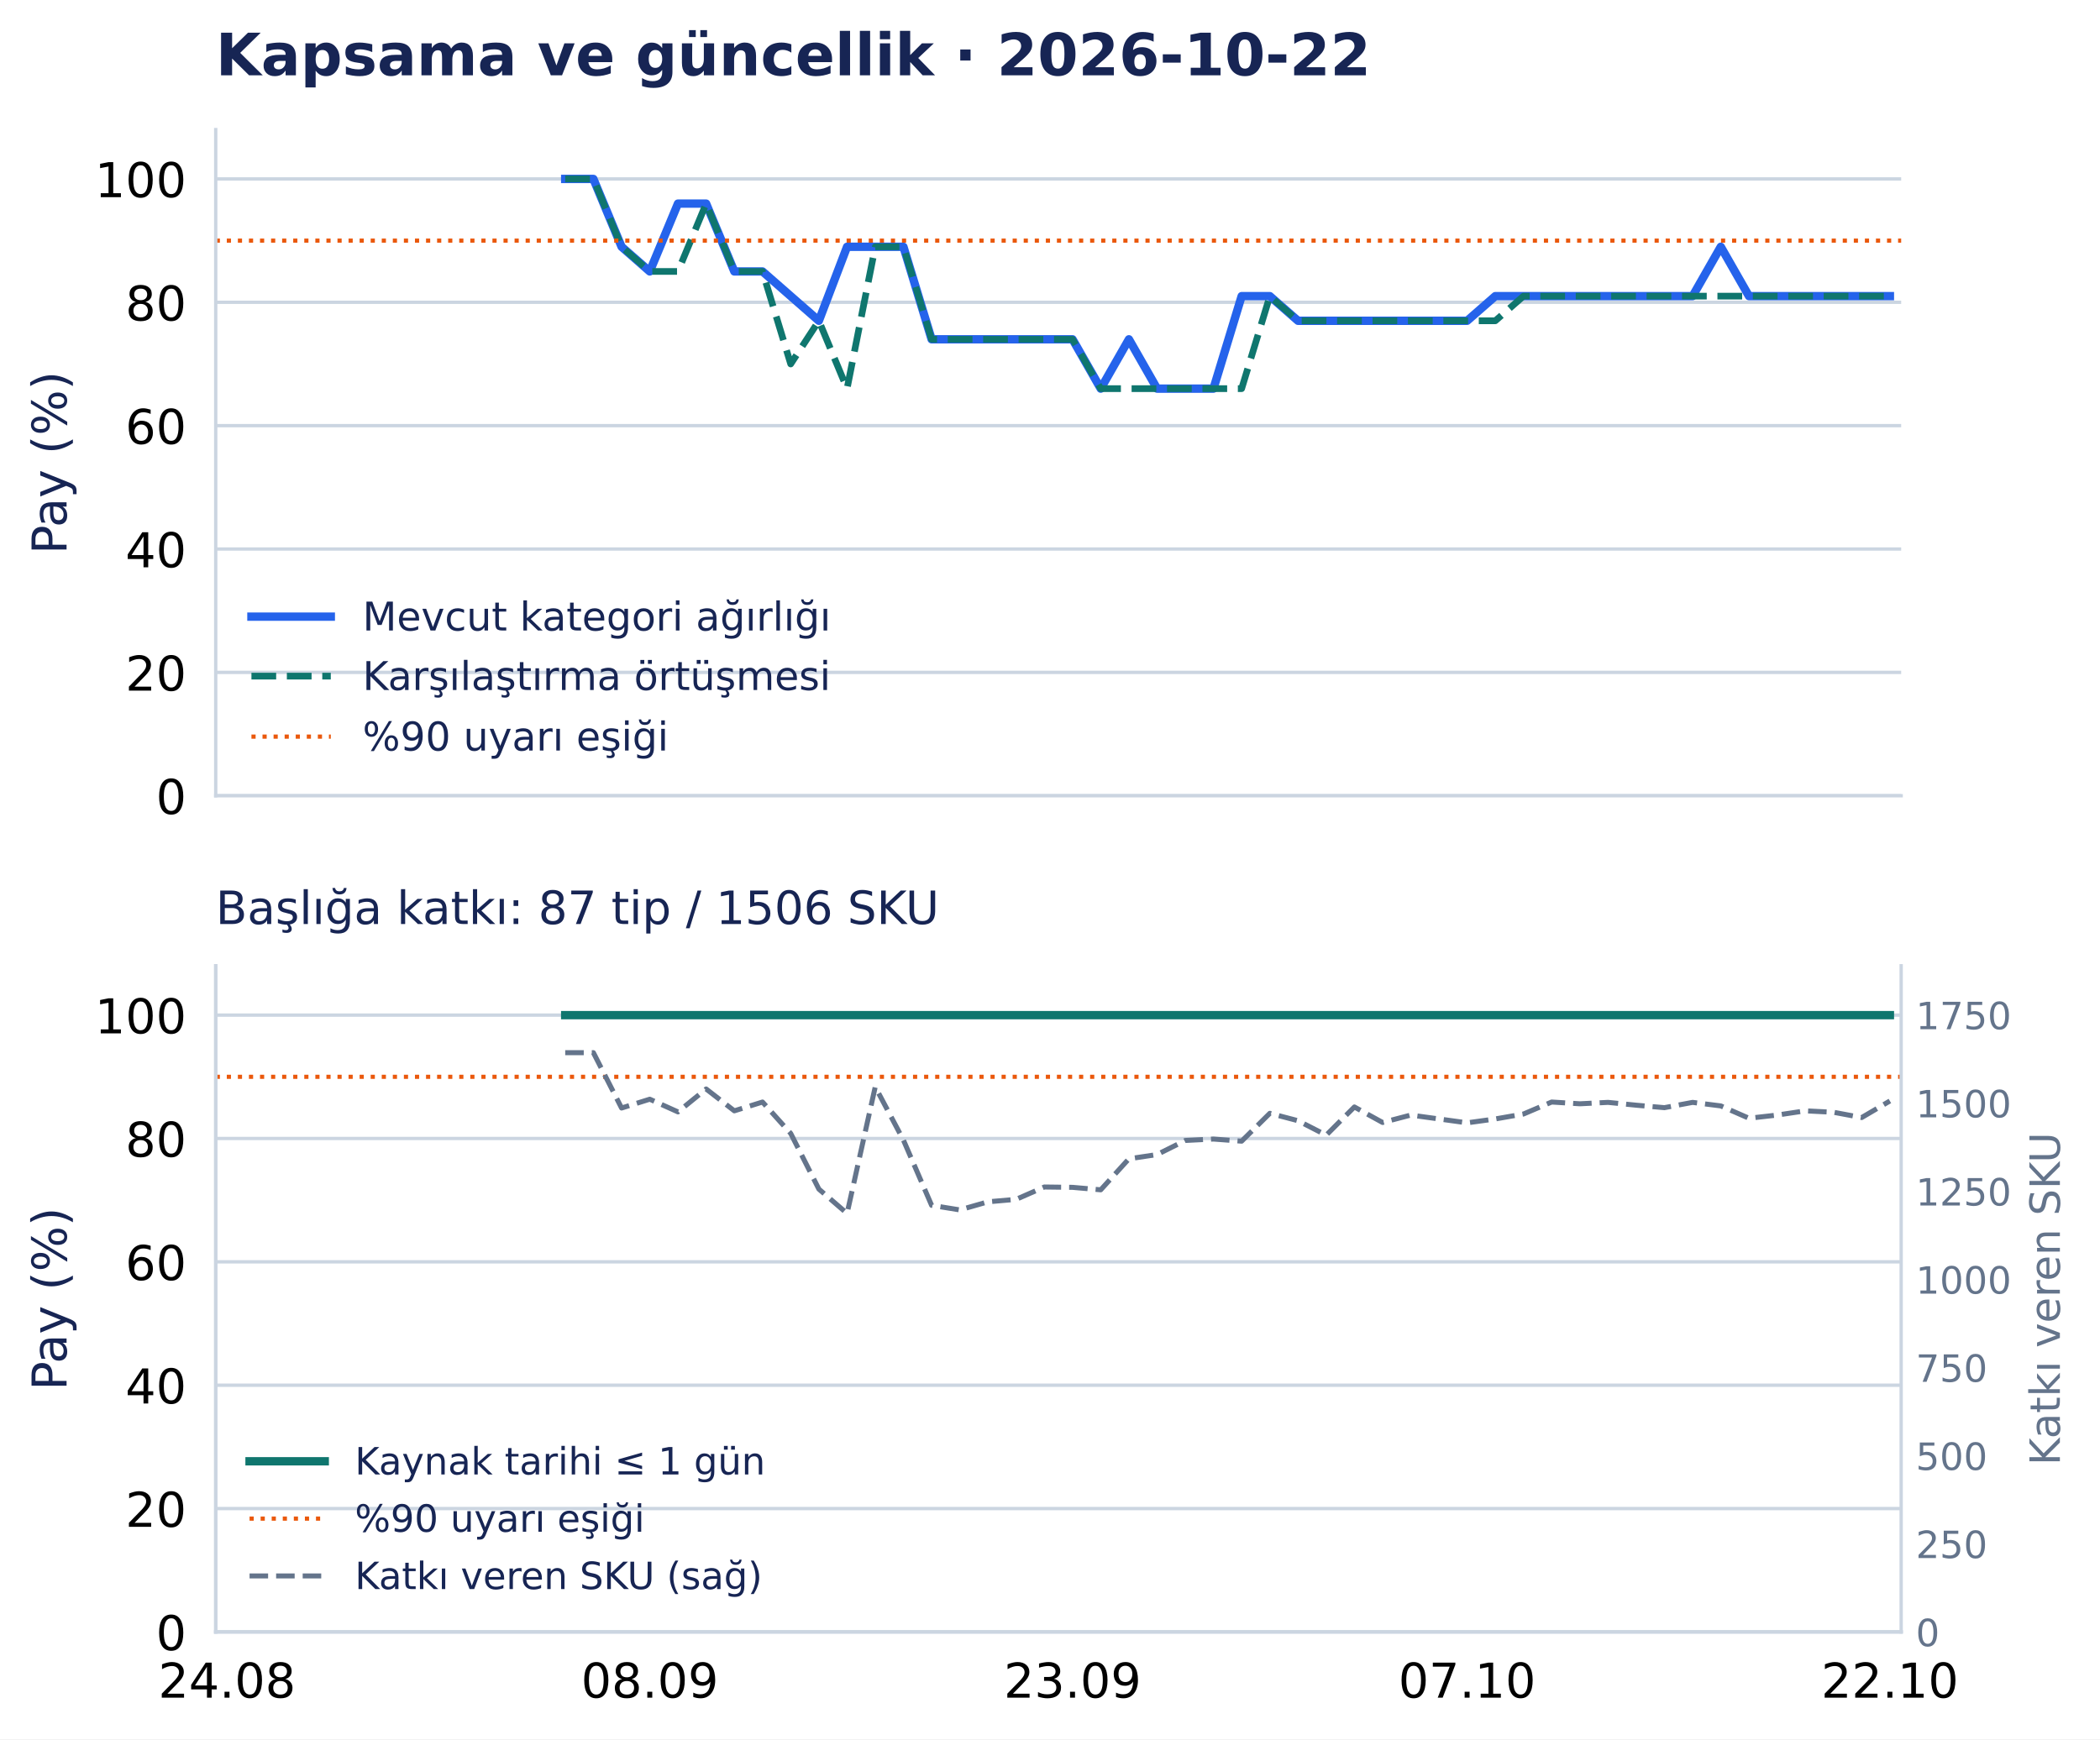
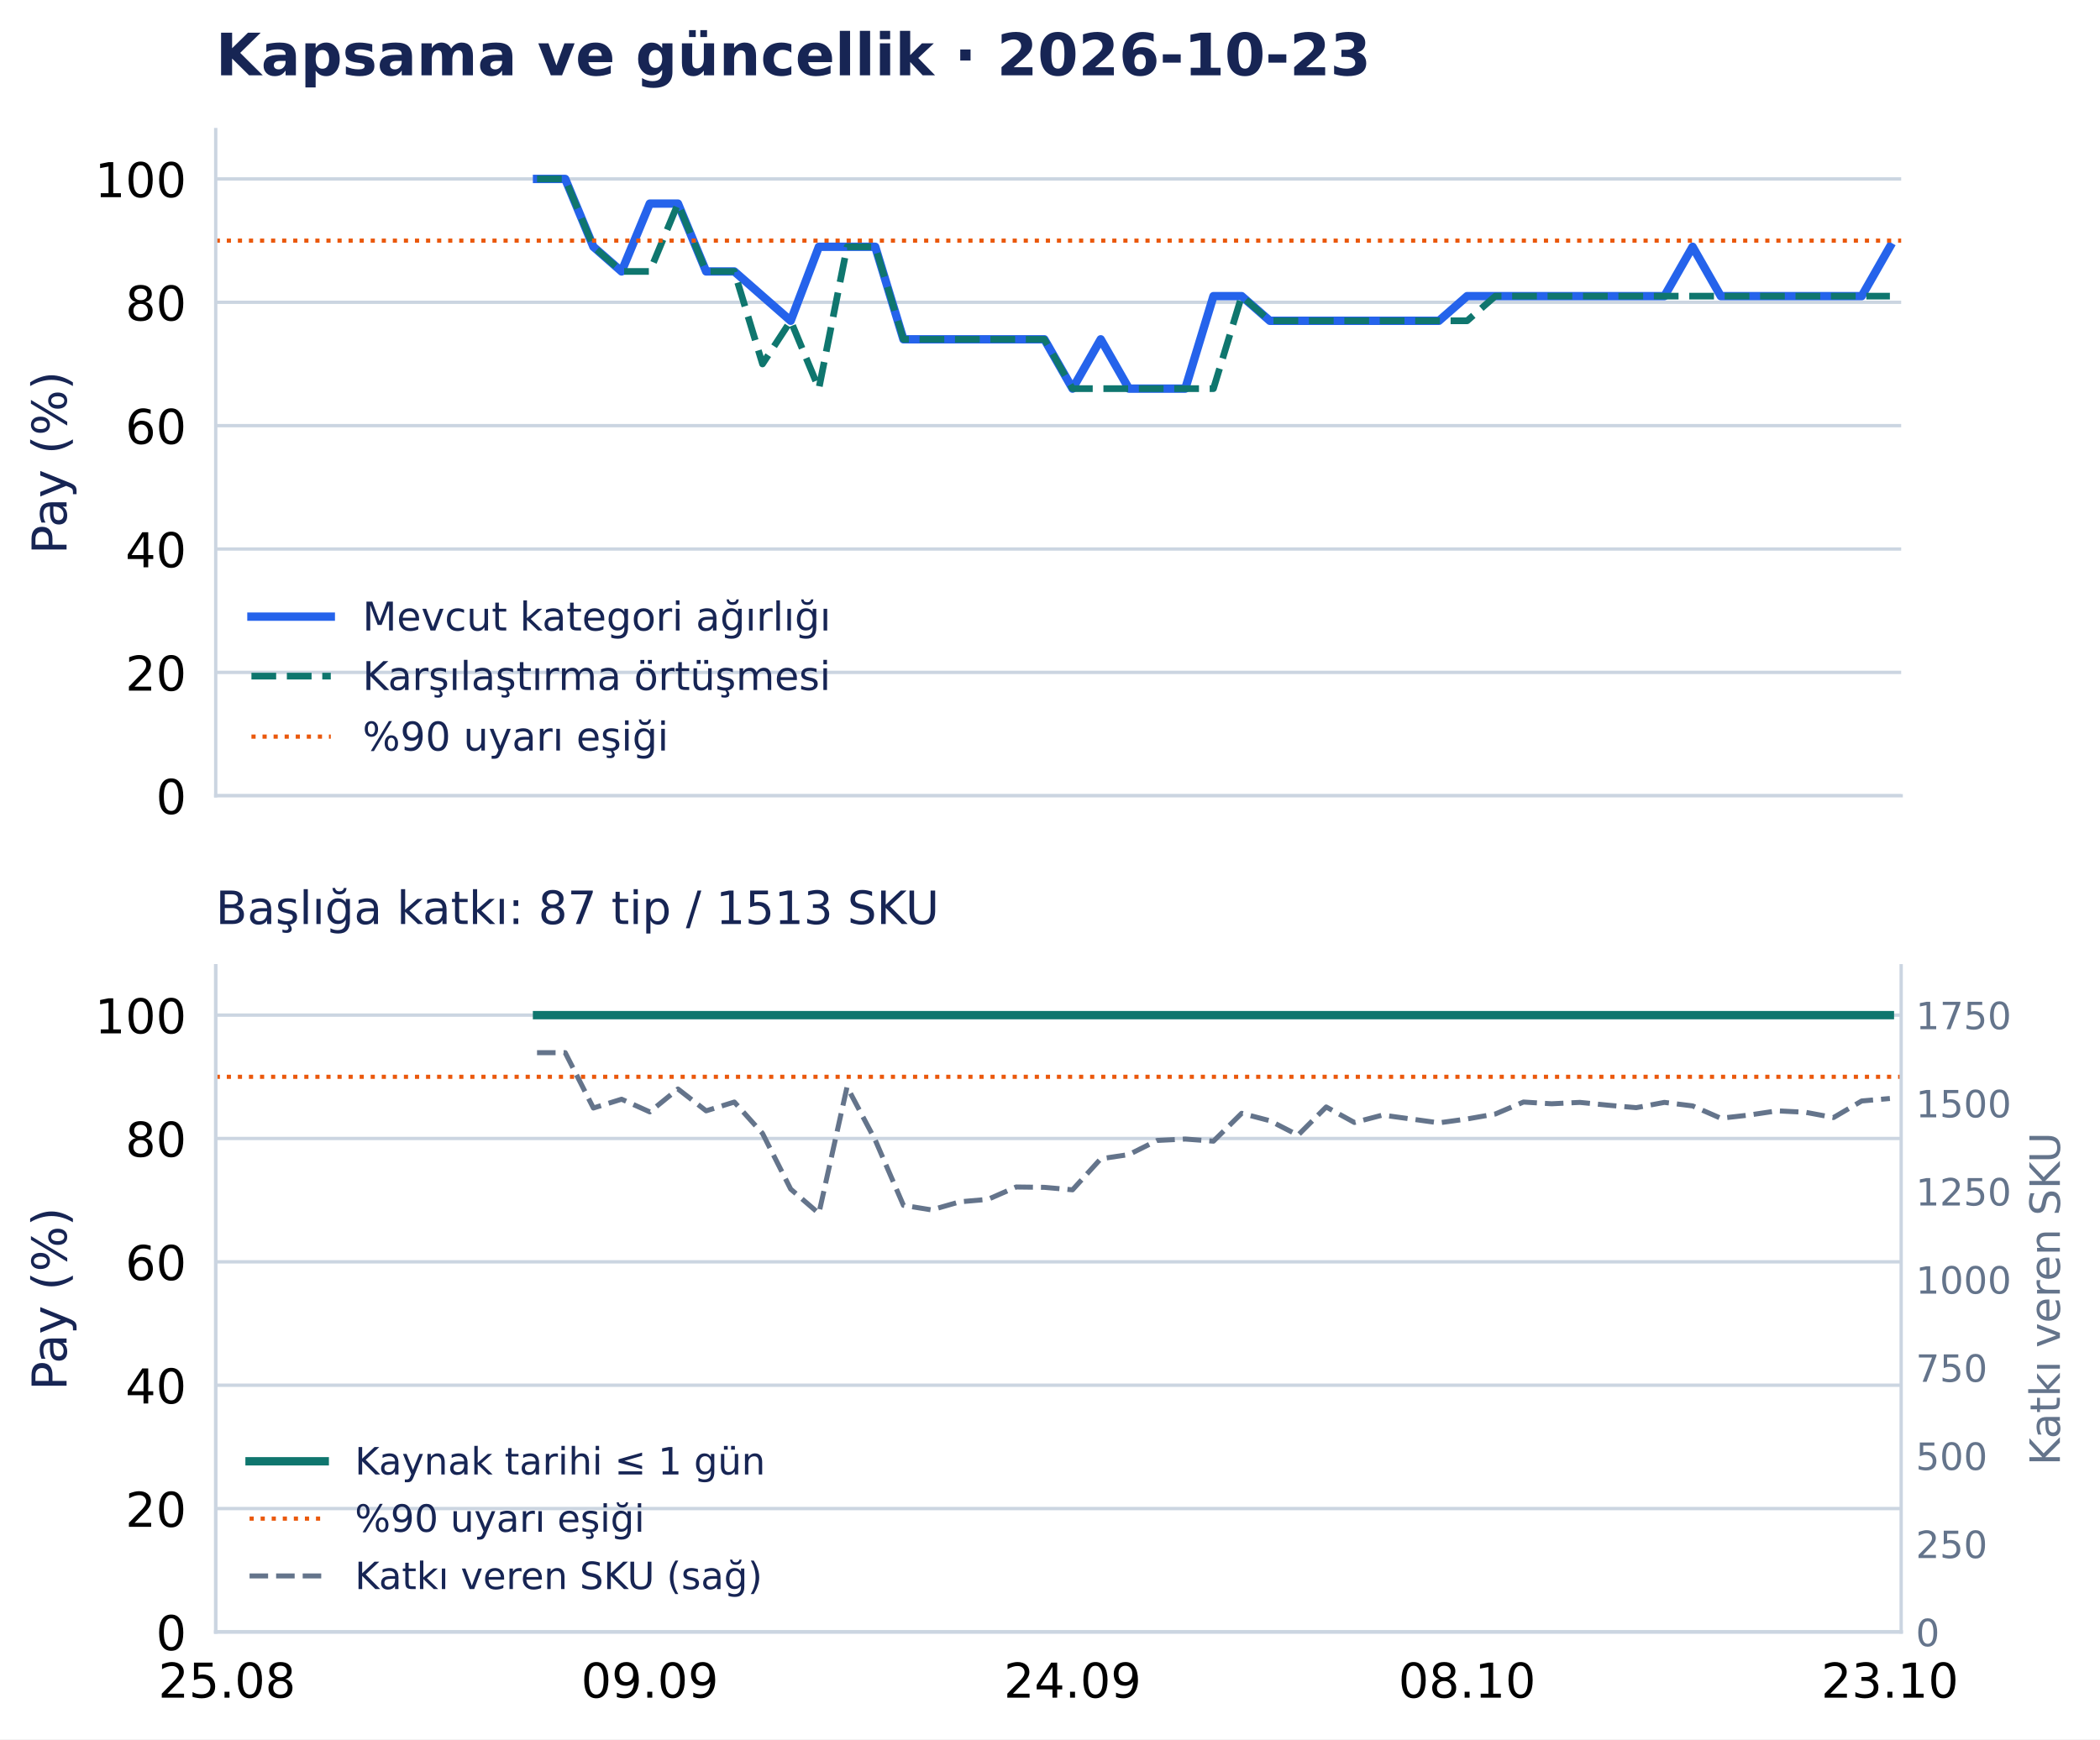
<svg xmlns="http://www.w3.org/2000/svg" width="502.794pt" height="416.535pt" viewBox="0 0 502.794 416.535" version="1.1">
  <defs>
    <style type="text/css">*{stroke-linejoin: round; stroke-linecap: butt}</style>
  </defs>
  <g id="figure_1">
    <g id="patch_1">
      <path d="M 0 416.535 L 502.794 416.535 L 502.794 0 L 0 0 z " style="fill: #ffffff" />
    </g>
    <g id="axes_1">
      <g id="patch_2">
        <path d="M 51.651 190.574 L 455.188 190.574 L 455.188 31.035 L 51.651 31.035 z " style="fill: #ffffff" />
      </g>
      <g id="matplotlib.axis_1">
        <g id="xtick_1">
          <g id="line2d_1" />
        </g>
        <g id="xtick_2">
          <g id="line2d_2" />
        </g>
        <g id="xtick_3">
          <g id="line2d_3" />
        </g>
        <g id="xtick_4">
          <g id="line2d_4" />
        </g>
        <g id="xtick_5">
          <g id="line2d_5" />
        </g>
      </g>
      <g id="matplotlib.axis_2">
        <g id="ytick_1">
          <g id="line2d_6">
            <path d="M 51.651 190.574 L 455.188 190.574 " clip-path="url(#p0e1365a26f)" style="fill: none; stroke: #cbd5e1; stroke-width: 0.8; stroke-linecap: square" />
          </g>
          <g id="line2d_7" />
          <g id="text_1">
            <text style="font-size: 11.5px; font-family: 'DejaVu Sans', 'Bitstream Vera Sans', 'Computer Modern Sans Serif', 'Lucida Grande', 'Verdana', 'Geneva', 'Lucid', 'Arial', 'Helvetica', 'Avant Garde', sans-serif; text-anchor: end" x="44.651" y="194.943" transform="rotate(-0 44.65062 194.9427)">0</text>
          </g>
        </g>
        <g id="ytick_2">
          <g id="line2d_8">
            <path d="M 51.651 161.03 L 455.188 161.03 " clip-path="url(#p0e1365a26f)" style="fill: none; stroke: #cbd5e1; stroke-width: 0.8; stroke-linecap: square" />
          </g>
          <g id="line2d_9" />
          <g id="text_2">
            <text style="font-size: 11.5px; font-family: 'DejaVu Sans', 'Bitstream Vera Sans', 'Computer Modern Sans Serif', 'Lucida Grande', 'Verdana', 'Geneva', 'Lucid', 'Arial', 'Helvetica', 'Avant Garde', sans-serif; text-anchor: end" x="44.651" y="165.398" transform="rotate(-0 44.65062 165.3983)">20</text>
          </g>
        </g>
        <g id="ytick_3">
          <g id="line2d_10">
            <path d="M 51.651 131.485 L 455.188 131.485 " clip-path="url(#p0e1365a26f)" style="fill: none; stroke: #cbd5e1; stroke-width: 0.8; stroke-linecap: square" />
          </g>
          <g id="line2d_11" />
          <g id="text_3">
            <text style="font-size: 11.5px; font-family: 'DejaVu Sans', 'Bitstream Vera Sans', 'Computer Modern Sans Serif', 'Lucida Grande', 'Verdana', 'Geneva', 'Lucid', 'Arial', 'Helvetica', 'Avant Garde', sans-serif; text-anchor: end" x="44.651" y="135.854" transform="rotate(-0 44.65062 135.854)">40</text>
          </g>
        </g>
        <g id="ytick_4">
          <g id="line2d_12">
            <path d="M 51.651 101.941 L 455.188 101.941 " clip-path="url(#p0e1365a26f)" style="fill: none; stroke: #cbd5e1; stroke-width: 0.8; stroke-linecap: square" />
          </g>
          <g id="line2d_13" />
          <g id="text_4">
            <text style="font-size: 11.5px; font-family: 'DejaVu Sans', 'Bitstream Vera Sans', 'Computer Modern Sans Serif', 'Lucida Grande', 'Verdana', 'Geneva', 'Lucid', 'Arial', 'Helvetica', 'Avant Garde', sans-serif; text-anchor: end" x="44.651" y="106.31" transform="rotate(-0 44.65062 106.3097)">60</text>
          </g>
        </g>
        <g id="ytick_5">
          <g id="line2d_14">
            <path d="M 51.651 72.397 L 455.188 72.397 " clip-path="url(#p0e1365a26f)" style="fill: none; stroke: #cbd5e1; stroke-width: 0.8; stroke-linecap: square" />
          </g>
          <g id="line2d_15" />
          <g id="text_5">
            <text style="font-size: 11.5px; font-family: 'DejaVu Sans', 'Bitstream Vera Sans', 'Computer Modern Sans Serif', 'Lucida Grande', 'Verdana', 'Geneva', 'Lucid', 'Arial', 'Helvetica', 'Avant Garde', sans-serif; text-anchor: end" x="44.651" y="76.765" transform="rotate(-0 44.65062 76.76539)">80</text>
          </g>
        </g>
        <g id="ytick_6">
          <g id="line2d_16">
            <path d="M 51.651 42.852 L 455.188 42.852 " clip-path="url(#p0e1365a26f)" style="fill: none; stroke: #cbd5e1; stroke-width: 0.8; stroke-linecap: square" />
          </g>
          <g id="line2d_17" />
          <g id="text_6">
            <text style="font-size: 11.5px; font-family: 'DejaVu Sans', 'Bitstream Vera Sans', 'Computer Modern Sans Serif', 'Lucida Grande', 'Verdana', 'Geneva', 'Lucid', 'Arial', 'Helvetica', 'Avant Garde', sans-serif; text-anchor: end" x="44.651" y="47.221" transform="rotate(-0 44.65062 47.22107)">100</text>
          </g>
        </g>
        <g id="text_7">
          <text style="font-size: 11.5px; font-family: 'DejaVu Sans', 'Bitstream Vera Sans', 'Computer Modern Sans Serif', 'Lucida Grande', 'Verdana', 'Geneva', 'Lucid', 'Arial', 'Helvetica', 'Avant Garde', sans-serif; text-anchor: middle; fill: #172554" x="15.937" y="110.804" transform="rotate(-90 15.93731 110.8044)">Pay (%)</text>
        </g>
      </g>
      <g id="line2d_18">
-         <path d="M 135.327 42.852 L 142.075 42.852 L 148.824 59.102 L 155.572 65.011 L 162.32 48.761 L 169.068 48.761 L 175.816 65.011 L 182.564 65.011 L 189.312 70.92 L 196.06 76.828 L 202.809 59.102 L 209.557 59.102 L 216.305 59.102 L 223.053 81.26 L 229.801 81.26 L 236.549 81.26 L 243.297 81.26 L 250.045 81.26 L 256.794 81.26 L 263.542 93.078 L 270.29 81.26 L 277.038 93.078 L 283.786 93.078 L 290.534 93.078 L 297.282 70.92 L 304.03 70.92 L 310.778 76.828 L 317.527 76.828 L 324.275 76.828 L 331.023 76.828 L 337.771 76.828 L 344.519 76.828 L 351.267 76.828 L 358.015 70.92 L 364.763 70.92 L 371.512 70.92 L 378.26 70.92 L 385.008 70.92 L 391.756 70.92 L 398.504 70.92 L 405.252 70.92 L 412 59.102 L 418.748 70.92 L 425.497 70.92 L 432.245 70.92 L 438.993 70.92 L 445.741 70.92 L 452.489 70.92 " clip-path="url(#p0e1365a26f)" style="fill: none; stroke: #2563eb; stroke-width: 2; stroke-linecap: square" />
+         <path d="M 128.579 42.852 L 135.327 42.852 L 142.075 59.102 L 148.824 65.011 L 155.572 48.761 L 162.32 48.761 L 169.068 65.011 L 175.816 65.011 L 182.564 70.92 L 189.312 76.828 L 196.06 59.102 L 202.809 59.102 L 209.557 59.102 L 216.305 81.26 L 223.053 81.26 L 229.801 81.26 L 236.549 81.26 L 243.297 81.26 L 250.045 81.26 L 256.794 93.078 L 263.542 81.26 L 270.29 93.078 L 277.038 93.078 L 283.786 93.078 L 290.534 70.92 L 297.282 70.92 L 304.03 76.828 L 310.778 76.828 L 317.527 76.828 L 324.275 76.828 L 331.023 76.828 L 337.771 76.828 L 344.519 76.828 L 351.267 70.92 L 358.015 70.92 L 364.763 70.92 L 371.512 70.92 L 378.26 70.92 L 385.008 70.92 L 391.756 70.92 L 398.504 70.92 L 405.252 59.102 L 412 70.92 L 418.748 70.92 L 425.497 70.92 L 432.245 70.92 L 438.993 70.92 L 445.741 70.92 L 452.489 59.102 " clip-path="url(#p0e1365a26f)" style="fill: none; stroke: #2563eb; stroke-width: 2; stroke-linecap: square" />
      </g>
      <g id="line2d_19">
-         <path d="M 135.327 42.852 L 142.075 42.852 L 148.824 59.102 L 155.572 65.011 L 162.32 65.011 L 169.068 48.761 L 175.816 65.011 L 182.564 65.011 L 189.312 87.169 L 196.06 76.828 L 202.809 93.078 L 209.557 59.102 L 216.305 59.102 L 223.053 81.26 L 229.801 81.26 L 236.549 81.26 L 243.297 81.26 L 250.045 81.26 L 256.794 81.26 L 263.542 93.078 L 270.29 93.078 L 277.038 93.078 L 283.786 93.078 L 290.534 93.078 L 297.282 93.078 L 304.03 70.92 L 310.778 76.828 L 317.527 76.828 L 324.275 76.828 L 331.023 76.828 L 337.771 76.828 L 344.519 76.828 L 351.267 76.828 L 358.015 76.828 L 364.763 70.92 L 371.512 70.92 L 378.26 70.92 L 385.008 70.92 L 391.756 70.92 L 398.504 70.92 L 405.252 70.92 L 412 70.92 L 418.748 70.92 L 425.497 70.92 L 432.245 70.92 L 438.993 70.92 L 445.741 70.92 L 452.489 70.92 " clip-path="url(#p0e1365a26f)" style="fill: none; stroke-dasharray: 5.92,2.56; stroke-dashoffset: 0; stroke: #0f766e; stroke-width: 1.6" />
+         <path d="M 128.579 42.852 L 135.327 42.852 L 142.075 59.102 L 148.824 65.011 L 155.572 65.011 L 162.32 48.761 L 169.068 65.011 L 175.816 65.011 L 182.564 87.169 L 189.312 76.828 L 196.06 93.078 L 202.809 59.102 L 209.557 59.102 L 216.305 81.26 L 223.053 81.26 L 229.801 81.26 L 236.549 81.26 L 243.297 81.26 L 250.045 81.26 L 256.794 93.078 L 263.542 93.078 L 270.29 93.078 L 277.038 93.078 L 283.786 93.078 L 290.534 93.078 L 297.282 70.92 L 304.03 76.828 L 310.778 76.828 L 317.527 76.828 L 324.275 76.828 L 331.023 76.828 L 337.771 76.828 L 344.519 76.828 L 351.267 76.828 L 358.015 70.92 L 364.763 70.92 L 371.512 70.92 L 378.26 70.92 L 385.008 70.92 L 391.756 70.92 L 398.504 70.92 L 405.252 70.92 L 412 70.92 L 418.748 70.92 L 425.497 70.92 L 432.245 70.92 L 438.993 70.92 L 445.741 70.92 L 452.489 70.92 " clip-path="url(#p0e1365a26f)" style="fill: none; stroke-dasharray: 5.92,2.56; stroke-dashoffset: 0; stroke: #0f766e; stroke-width: 1.6" />
      </g>
      <g id="line2d_20">
        <path d="M 51.651 57.625 L 455.188 57.625 " clip-path="url(#p0e1365a26f)" style="fill: none; stroke-dasharray: 1,1.65; stroke-dashoffset: 0; stroke: #ea580c" />
      </g>
      <g id="patch_3">
        <path d="M 51.651 190.574 L 51.651 31.035 " style="fill: none; stroke: #cbd5e1; stroke-width: 0.8; stroke-linejoin: miter; stroke-linecap: square" />
      </g>
      <g id="patch_4">
        <path d="M 51.651 190.574 L 455.188 190.574 " style="fill: none; stroke: #cbd5e1; stroke-width: 0.8; stroke-linejoin: miter; stroke-linecap: square" />
      </g>
      <g id="text_8">
-         <text style="font-weight: 700; font-size: 14px; font-family: 'DejaVu Sans', 'Bitstream Vera Sans', 'Computer Modern Sans Serif', 'Lucida Grande', 'Verdana', 'Geneva', 'Lucid', 'Arial', 'Helvetica', 'Avant Garde', sans-serif; text-anchor: start; fill: #172554" x="51.651" y="18.035" transform="rotate(-0 51.65062 18.03469)">Kapsama ve güncellik · 2026-10-22</text>
+         <text style="font-weight: 700; font-size: 14px; font-family: 'DejaVu Sans', 'Bitstream Vera Sans', 'Computer Modern Sans Serif', 'Lucida Grande', 'Verdana', 'Geneva', 'Lucid', 'Arial', 'Helvetica', 'Avant Garde', sans-serif; text-anchor: start; fill: #172554" x="51.651" y="18.035" transform="rotate(-0 51.65062 18.03469)">Kapsama ve güncellik · 2026-10-23</text>
      </g>
      <g id="legend_1">
        <g id="line2d_21">
          <path d="M 60.201 147.675 L 69.701 147.675 L 79.201 147.675 " style="fill: none; stroke: #2563eb; stroke-width: 2; stroke-linecap: square" />
        </g>
        <g id="text_9">
          <text style="font-size: 9.5px; font-family: 'DejaVu Sans', 'Bitstream Vera Sans', 'Computer Modern Sans Serif', 'Lucida Grande', 'Verdana', 'Geneva', 'Lucid', 'Arial', 'Helvetica', 'Avant Garde', sans-serif; text-anchor: start; fill: #172554" x="86.801" y="151" transform="rotate(-0 86.80062 150.9998)">Mevcut kategori ağırlığı</text>
        </g>
        <g id="line2d_22">
          <path d="M 60.201 161.926 L 69.701 161.926 L 79.201 161.926 " style="fill: none; stroke-dasharray: 5.92,2.56; stroke-dashoffset: 0; stroke: #0f766e; stroke-width: 1.6" />
        </g>
        <g id="text_10">
          <text style="font-size: 9.5px; font-family: 'DejaVu Sans', 'Bitstream Vera Sans', 'Computer Modern Sans Serif', 'Lucida Grande', 'Verdana', 'Geneva', 'Lucid', 'Arial', 'Helvetica', 'Avant Garde', sans-serif; text-anchor: start; fill: #172554" x="86.801" y="165.251" transform="rotate(-0 86.80062 165.2506)">Karşılaştırma örtüşmesi</text>
        </g>
        <g id="line2d_23">
          <path d="M 60.201 176.417 L 69.701 176.417 L 79.201 176.417 " style="fill: none; stroke-dasharray: 1,1.65; stroke-dashoffset: 0; stroke: #ea580c" />
        </g>
        <g id="text_11">
          <text style="font-size: 9.5px; font-family: 'DejaVu Sans', 'Bitstream Vera Sans', 'Computer Modern Sans Serif', 'Lucida Grande', 'Verdana', 'Geneva', 'Lucid', 'Arial', 'Helvetica', 'Avant Garde', sans-serif; text-anchor: start; fill: #172554" x="86.801" y="179.742" transform="rotate(-0 86.80062 179.7418)">%90 uyarı eşiği</text>
        </g>
      </g>
    </g>
    <g id="axes_2">
      <g id="patch_5">
        <path d="M 51.651 390.835 L 455.188 390.835 L 455.188 231.295 L 51.651 231.295 z " style="fill: #ffffff" />
      </g>
      <g id="matplotlib.axis_3">
        <g id="xtick_6">
          <g id="line2d_24" />
          <g id="text_12">
-             <text style="font-size: 11.5px; font-family: 'DejaVu Sans', 'Bitstream Vera Sans', 'Computer Modern Sans Serif', 'Lucida Grande', 'Verdana', 'Geneva', 'Lucid', 'Arial', 'Helvetica', 'Avant Garde', sans-serif; text-anchor: middle" x="54.35" y="406.572" transform="rotate(-0 54.34987 406.572)">24.08</text>
+             <text style="font-size: 11.5px; font-family: 'DejaVu Sans', 'Bitstream Vera Sans', 'Computer Modern Sans Serif', 'Lucida Grande', 'Verdana', 'Geneva', 'Lucid', 'Arial', 'Helvetica', 'Avant Garde', sans-serif; text-anchor: middle" x="54.35" y="406.572" transform="rotate(-0 54.34987 406.572)">25.08</text>
          </g>
        </g>
        <g id="xtick_7">
          <g id="line2d_25" />
          <g id="text_13">
-             <text style="font-size: 11.5px; font-family: 'DejaVu Sans', 'Bitstream Vera Sans', 'Computer Modern Sans Serif', 'Lucida Grande', 'Verdana', 'Geneva', 'Lucid', 'Arial', 'Helvetica', 'Avant Garde', sans-serif; text-anchor: middle" x="155.572" y="406.572" transform="rotate(-0 155.5717 406.572)">08.09</text>
+             <text style="font-size: 11.5px; font-family: 'DejaVu Sans', 'Bitstream Vera Sans', 'Computer Modern Sans Serif', 'Lucida Grande', 'Verdana', 'Geneva', 'Lucid', 'Arial', 'Helvetica', 'Avant Garde', sans-serif; text-anchor: middle" x="155.572" y="406.572" transform="rotate(-0 155.5717 406.572)">09.09</text>
          </g>
        </g>
        <g id="xtick_8">
          <g id="line2d_26" />
          <g id="text_14">
-             <text style="font-size: 11.5px; font-family: 'DejaVu Sans', 'Bitstream Vera Sans', 'Computer Modern Sans Serif', 'Lucida Grande', 'Verdana', 'Geneva', 'Lucid', 'Arial', 'Helvetica', 'Avant Garde', sans-serif; text-anchor: middle" x="256.794" y="406.572" transform="rotate(-0 256.7935 406.572)">23.09</text>
+             <text style="font-size: 11.5px; font-family: 'DejaVu Sans', 'Bitstream Vera Sans', 'Computer Modern Sans Serif', 'Lucida Grande', 'Verdana', 'Geneva', 'Lucid', 'Arial', 'Helvetica', 'Avant Garde', sans-serif; text-anchor: middle" x="256.794" y="406.572" transform="rotate(-0 256.7935 406.572)">24.09</text>
          </g>
        </g>
        <g id="xtick_9">
          <g id="line2d_27" />
          <g id="text_15">
-             <text style="font-size: 11.5px; font-family: 'DejaVu Sans', 'Bitstream Vera Sans', 'Computer Modern Sans Serif', 'Lucida Grande', 'Verdana', 'Geneva', 'Lucid', 'Arial', 'Helvetica', 'Avant Garde', sans-serif; text-anchor: middle" x="351.267" y="406.572" transform="rotate(-0 351.2672 406.572)">07.10</text>
+             <text style="font-size: 11.5px; font-family: 'DejaVu Sans', 'Bitstream Vera Sans', 'Computer Modern Sans Serif', 'Lucida Grande', 'Verdana', 'Geneva', 'Lucid', 'Arial', 'Helvetica', 'Avant Garde', sans-serif; text-anchor: middle" x="351.267" y="406.572" transform="rotate(-0 351.2672 406.572)">08.10</text>
          </g>
        </g>
        <g id="xtick_10">
          <g id="line2d_28" />
          <g id="text_16">
-             <text style="font-size: 11.5px; font-family: 'DejaVu Sans', 'Bitstream Vera Sans', 'Computer Modern Sans Serif', 'Lucida Grande', 'Verdana', 'Geneva', 'Lucid', 'Arial', 'Helvetica', 'Avant Garde', sans-serif; text-anchor: middle" x="452.489" y="406.572" transform="rotate(-0 452.489 406.572)">22.10</text>
+             <text style="font-size: 11.5px; font-family: 'DejaVu Sans', 'Bitstream Vera Sans', 'Computer Modern Sans Serif', 'Lucida Grande', 'Verdana', 'Geneva', 'Lucid', 'Arial', 'Helvetica', 'Avant Garde', sans-serif; text-anchor: middle" x="452.489" y="406.572" transform="rotate(-0 452.489 406.572)">23.10</text>
          </g>
        </g>
      </g>
      <g id="matplotlib.axis_4">
        <g id="ytick_7">
          <g id="line2d_29">
            <path d="M 51.651 390.835 L 455.188 390.835 " clip-path="url(#pd502d77126)" style="fill: none; stroke: #cbd5e1; stroke-width: 0.8; stroke-linecap: square" />
          </g>
          <g id="line2d_30" />
          <g id="text_17">
            <text style="font-size: 11.5px; font-family: 'DejaVu Sans', 'Bitstream Vera Sans', 'Computer Modern Sans Serif', 'Lucida Grande', 'Verdana', 'Geneva', 'Lucid', 'Arial', 'Helvetica', 'Avant Garde', sans-serif; text-anchor: end" x="44.651" y="395.203" transform="rotate(-0 44.65062 395.2033)">0</text>
          </g>
        </g>
        <g id="ytick_8">
          <g id="line2d_31">
            <path d="M 51.651 361.29 L 455.188 361.29 " clip-path="url(#pd502d77126)" style="fill: none; stroke: #cbd5e1; stroke-width: 0.8; stroke-linecap: square" />
          </g>
          <g id="line2d_32" />
          <g id="text_18">
            <text style="font-size: 11.5px; font-family: 'DejaVu Sans', 'Bitstream Vera Sans', 'Computer Modern Sans Serif', 'Lucida Grande', 'Verdana', 'Geneva', 'Lucid', 'Arial', 'Helvetica', 'Avant Garde', sans-serif; text-anchor: end" x="44.651" y="365.659" transform="rotate(-0 44.65062 365.659)">20</text>
          </g>
        </g>
        <g id="ytick_9">
          <g id="line2d_33">
            <path d="M 51.651 331.746 L 455.188 331.746 " clip-path="url(#pd502d77126)" style="fill: none; stroke: #cbd5e1; stroke-width: 0.8; stroke-linecap: square" />
          </g>
          <g id="line2d_34" />
          <g id="text_19">
            <text style="font-size: 11.5px; font-family: 'DejaVu Sans', 'Bitstream Vera Sans', 'Computer Modern Sans Serif', 'Lucida Grande', 'Verdana', 'Geneva', 'Lucid', 'Arial', 'Helvetica', 'Avant Garde', sans-serif; text-anchor: end" x="44.651" y="336.115" transform="rotate(-0 44.65062 336.1147)">40</text>
          </g>
        </g>
        <g id="ytick_10">
          <g id="line2d_35">
            <path d="M 51.651 302.202 L 455.188 302.202 " clip-path="url(#pd502d77126)" style="fill: none; stroke: #cbd5e1; stroke-width: 0.8; stroke-linecap: square" />
          </g>
          <g id="line2d_36" />
          <g id="text_20">
            <text style="font-size: 11.5px; font-family: 'DejaVu Sans', 'Bitstream Vera Sans', 'Computer Modern Sans Serif', 'Lucida Grande', 'Verdana', 'Geneva', 'Lucid', 'Arial', 'Helvetica', 'Avant Garde', sans-serif; text-anchor: end" x="44.651" y="306.57" transform="rotate(-0 44.65062 306.5704)">60</text>
          </g>
        </g>
        <g id="ytick_11">
          <g id="line2d_37">
            <path d="M 51.651 272.657 L 455.188 272.657 " clip-path="url(#pd502d77126)" style="fill: none; stroke: #cbd5e1; stroke-width: 0.8; stroke-linecap: square" />
          </g>
          <g id="line2d_38" />
          <g id="text_21">
            <text style="font-size: 11.5px; font-family: 'DejaVu Sans', 'Bitstream Vera Sans', 'Computer Modern Sans Serif', 'Lucida Grande', 'Verdana', 'Geneva', 'Lucid', 'Arial', 'Helvetica', 'Avant Garde', sans-serif; text-anchor: end" x="44.651" y="277.026" transform="rotate(-0 44.65062 277.0261)">80</text>
          </g>
        </g>
        <g id="ytick_12">
          <g id="line2d_39">
            <path d="M 51.651 243.113 L 455.188 243.113 " clip-path="url(#pd502d77126)" style="fill: none; stroke: #cbd5e1; stroke-width: 0.8; stroke-linecap: square" />
          </g>
          <g id="line2d_40" />
          <g id="text_22">
            <text style="font-size: 11.5px; font-family: 'DejaVu Sans', 'Bitstream Vera Sans', 'Computer Modern Sans Serif', 'Lucida Grande', 'Verdana', 'Geneva', 'Lucid', 'Arial', 'Helvetica', 'Avant Garde', sans-serif; text-anchor: end" x="44.651" y="247.482" transform="rotate(-0 44.65062 247.4817)">100</text>
          </g>
        </g>
        <g id="text_23">
          <text style="font-size: 11.5px; font-family: 'DejaVu Sans', 'Bitstream Vera Sans', 'Computer Modern Sans Serif', 'Lucida Grande', 'Verdana', 'Geneva', 'Lucid', 'Arial', 'Helvetica', 'Avant Garde', sans-serif; text-anchor: middle; fill: #172554" x="15.937" y="311.065" transform="rotate(-90 15.93731 311.065)">Pay (%)</text>
        </g>
      </g>
      <g id="line2d_41">
-         <path d="M 135.327 243.113 L 142.075 243.113 L 148.824 243.113 L 155.572 243.113 L 162.32 243.113 L 169.068 243.113 L 175.816 243.113 L 182.564 243.113 L 189.312 243.113 L 196.06 243.113 L 202.809 243.113 L 209.557 243.113 L 216.305 243.113 L 223.053 243.113 L 229.801 243.113 L 236.549 243.113 L 243.297 243.113 L 250.045 243.113 L 256.794 243.113 L 263.542 243.113 L 270.29 243.113 L 277.038 243.113 L 283.786 243.113 L 290.534 243.113 L 297.282 243.113 L 304.03 243.113 L 310.778 243.113 L 317.527 243.113 L 324.275 243.113 L 331.023 243.113 L 337.771 243.113 L 344.519 243.113 L 351.267 243.113 L 358.015 243.113 L 364.763 243.113 L 371.512 243.113 L 378.26 243.113 L 385.008 243.113 L 391.756 243.113 L 398.504 243.113 L 405.252 243.113 L 412 243.113 L 418.748 243.113 L 425.497 243.113 L 432.245 243.113 L 438.993 243.113 L 445.741 243.113 L 452.489 243.113 " clip-path="url(#pd502d77126)" style="fill: none; stroke: #0f766e; stroke-width: 2; stroke-linecap: square" />
+         <path d="M 128.579 243.113 L 135.327 243.113 L 142.075 243.113 L 148.824 243.113 L 155.572 243.113 L 162.32 243.113 L 169.068 243.113 L 175.816 243.113 L 182.564 243.113 L 189.312 243.113 L 196.06 243.113 L 202.809 243.113 L 209.557 243.113 L 216.305 243.113 L 223.053 243.113 L 229.801 243.113 L 236.549 243.113 L 243.297 243.113 L 250.045 243.113 L 256.794 243.113 L 263.542 243.113 L 270.29 243.113 L 277.038 243.113 L 283.786 243.113 L 290.534 243.113 L 297.282 243.113 L 304.03 243.113 L 310.778 243.113 L 317.527 243.113 L 324.275 243.113 L 331.023 243.113 L 337.771 243.113 L 344.519 243.113 L 351.267 243.113 L 358.015 243.113 L 364.763 243.113 L 371.512 243.113 L 378.26 243.113 L 385.008 243.113 L 391.756 243.113 L 398.504 243.113 L 405.252 243.113 L 412 243.113 L 418.748 243.113 L 425.497 243.113 L 432.245 243.113 L 438.993 243.113 L 445.741 243.113 L 452.489 243.113 " clip-path="url(#pd502d77126)" style="fill: none; stroke: #0f766e; stroke-width: 2; stroke-linecap: square" />
      </g>
      <g id="line2d_42">
        <path d="M 51.651 257.885 L 455.188 257.885 " clip-path="url(#pd502d77126)" style="fill: none; stroke-dasharray: 1,1.65; stroke-dashoffset: 0; stroke: #ea580c" />
      </g>
      <g id="patch_6">
        <path d="M 51.651 390.835 L 51.651 231.295 " style="fill: none; stroke: #cbd5e1; stroke-width: 0.8; stroke-linejoin: miter; stroke-linecap: square" />
      </g>
      <g id="patch_7">
        <path d="M 51.651 390.835 L 455.188 390.835 " style="fill: none; stroke: #cbd5e1; stroke-width: 0.8; stroke-linejoin: miter; stroke-linecap: square" />
      </g>
      <g id="text_24">
-         <text style="font-size: 11px; font-family: 'DejaVu Sans', 'Bitstream Vera Sans', 'Computer Modern Sans Serif', 'Lucida Grande', 'Verdana', 'Geneva', 'Lucid', 'Arial', 'Helvetica', 'Avant Garde', sans-serif; text-anchor: start; fill: #172554" x="51.651" y="221.295" transform="rotate(-0 51.65062 221.2954)">Başlığa katkı: 87 tip / 1506 SKU</text>
+         <text style="font-size: 11px; font-family: 'DejaVu Sans', 'Bitstream Vera Sans', 'Computer Modern Sans Serif', 'Lucida Grande', 'Verdana', 'Geneva', 'Lucid', 'Arial', 'Helvetica', 'Avant Garde', sans-serif; text-anchor: start; fill: #172554" x="51.651" y="221.295" transform="rotate(-0 51.65062 221.2954)">Başlığa katkı: 87 tip / 1513 SKU</text>
      </g>
      <g id="legend_2">
        <g id="line2d_43">
          <path d="M 59.751 349.966 L 68.751 349.966 L 77.751 349.966 " style="fill: none; stroke: #0f766e; stroke-width: 2; stroke-linecap: square" />
        </g>
        <g id="text_25">
          <text style="font-size: 9px; font-family: 'DejaVu Sans', 'Bitstream Vera Sans', 'Computer Modern Sans Serif', 'Lucida Grande', 'Verdana', 'Geneva', 'Lucid', 'Arial', 'Helvetica', 'Avant Garde', sans-serif; text-anchor: start; fill: #172554" x="84.951" y="353.116" transform="rotate(-0 84.95063 353.1155)">Kaynak tarihi ≤ 1 gün</text>
        </g>
        <g id="line2d_44">
          <path d="M 59.751 363.694 L 68.751 363.694 L 77.751 363.694 " style="fill: none; stroke-dasharray: 1,1.65; stroke-dashoffset: 0; stroke: #ea580c" />
        </g>
        <g id="text_26">
          <text style="font-size: 9px; font-family: 'DejaVu Sans', 'Bitstream Vera Sans', 'Computer Modern Sans Serif', 'Lucida Grande', 'Verdana', 'Geneva', 'Lucid', 'Arial', 'Helvetica', 'Avant Garde', sans-serif; text-anchor: start; fill: #172554" x="84.951" y="366.844" transform="rotate(-0 84.95063 366.8441)">%90 uyarı eşiği</text>
        </g>
        <g id="line2d_45">
          <path d="M 59.751 377.423 L 68.751 377.423 L 77.751 377.423 " style="fill: none; stroke-dasharray: 4.44,1.92; stroke-dashoffset: 0; stroke: #64748b; stroke-width: 1.2" />
        </g>
        <g id="text_27">
          <text style="font-size: 9px; font-family: 'DejaVu Sans', 'Bitstream Vera Sans', 'Computer Modern Sans Serif', 'Lucida Grande', 'Verdana', 'Geneva', 'Lucid', 'Arial', 'Helvetica', 'Avant Garde', sans-serif; text-anchor: start; fill: #172554" x="84.951" y="380.573" transform="rotate(-0 84.95063 380.5726)">Katkı veren SKU (sağ)</text>
        </g>
      </g>
    </g>
    <g id="axes_3">
      <g id="matplotlib.axis_5">
        <g id="ytick_13">
          <g id="line2d_46" />
          <g id="text_28">
            <text style="font-size: 9px; font-family: 'DejaVu Sans', 'Bitstream Vera Sans', 'Computer Modern Sans Serif', 'Lucida Grande', 'Verdana', 'Geneva', 'Lucid', 'Arial', 'Helvetica', 'Avant Garde', sans-serif; text-anchor: start; fill: #64748b" x="458.688" y="394.254" transform="rotate(-0 458.6883 394.2536)">0</text>
          </g>
        </g>
        <g id="ytick_14">
          <g id="line2d_47" />
          <g id="text_29">
            <text style="font-size: 9px; font-family: 'DejaVu Sans', 'Bitstream Vera Sans', 'Computer Modern Sans Serif', 'Lucida Grande', 'Verdana', 'Geneva', 'Lucid', 'Arial', 'Helvetica', 'Avant Garde', sans-serif; text-anchor: start; fill: #64748b" x="458.688" y="373.144" transform="rotate(-0 458.6883 373.1444)">250</text>
          </g>
        </g>
        <g id="ytick_15">
          <g id="line2d_48" />
          <g id="text_30">
            <text style="font-size: 9px; font-family: 'DejaVu Sans', 'Bitstream Vera Sans', 'Computer Modern Sans Serif', 'Lucida Grande', 'Verdana', 'Geneva', 'Lucid', 'Arial', 'Helvetica', 'Avant Garde', sans-serif; text-anchor: start; fill: #64748b" x="458.688" y="352.035" transform="rotate(-0 458.6883 352.0352)">500</text>
          </g>
        </g>
        <g id="ytick_16">
          <g id="line2d_49" />
          <g id="text_31">
            <text style="font-size: 9px; font-family: 'DejaVu Sans', 'Bitstream Vera Sans', 'Computer Modern Sans Serif', 'Lucida Grande', 'Verdana', 'Geneva', 'Lucid', 'Arial', 'Helvetica', 'Avant Garde', sans-serif; text-anchor: start; fill: #64748b" x="458.688" y="330.926" transform="rotate(-0 458.6883 330.9259)">750</text>
          </g>
        </g>
        <g id="ytick_17">
          <g id="line2d_50" />
          <g id="text_32">
            <text style="font-size: 9px; font-family: 'DejaVu Sans', 'Bitstream Vera Sans', 'Computer Modern Sans Serif', 'Lucida Grande', 'Verdana', 'Geneva', 'Lucid', 'Arial', 'Helvetica', 'Avant Garde', sans-serif; text-anchor: start; fill: #64748b" x="458.688" y="309.817" transform="rotate(-0 458.6883 309.8167)">1000</text>
          </g>
        </g>
        <g id="ytick_18">
          <g id="line2d_51" />
          <g id="text_33">
            <text style="font-size: 9px; font-family: 'DejaVu Sans', 'Bitstream Vera Sans', 'Computer Modern Sans Serif', 'Lucida Grande', 'Verdana', 'Geneva', 'Lucid', 'Arial', 'Helvetica', 'Avant Garde', sans-serif; text-anchor: start; fill: #64748b" x="458.688" y="288.707" transform="rotate(-0 458.6883 288.7075)">1250</text>
          </g>
        </g>
        <g id="ytick_19">
          <g id="line2d_52" />
          <g id="text_34">
            <text style="font-size: 9px; font-family: 'DejaVu Sans', 'Bitstream Vera Sans', 'Computer Modern Sans Serif', 'Lucida Grande', 'Verdana', 'Geneva', 'Lucid', 'Arial', 'Helvetica', 'Avant Garde', sans-serif; text-anchor: start; fill: #64748b" x="458.688" y="267.598" transform="rotate(-0 458.6883 267.5983)">1500</text>
          </g>
        </g>
        <g id="ytick_20">
          <g id="line2d_53" />
          <g id="text_35">
            <text style="font-size: 9px; font-family: 'DejaVu Sans', 'Bitstream Vera Sans', 'Computer Modern Sans Serif', 'Lucida Grande', 'Verdana', 'Geneva', 'Lucid', 'Arial', 'Helvetica', 'Avant Garde', sans-serif; text-anchor: start; fill: #64748b" x="458.688" y="246.489" transform="rotate(-0 458.6883 246.489)">1750</text>
          </g>
        </g>
        <g id="text_36">
          <text style="font-size: 10px; font-family: 'DejaVu Sans', 'Bitstream Vera Sans', 'Computer Modern Sans Serif', 'Lucida Grande', 'Verdana', 'Geneva', 'Lucid', 'Arial', 'Helvetica', 'Avant Garde', sans-serif; text-anchor: middle; fill: #64748b" x="493.192" y="311.065" transform="rotate(-90 493.1917 311.065)">Katkı veren SKU</text>
        </g>
      </g>
      <g id="line2d_54">
-         <path d="M 135.327 252.105 L 142.075 252.105 L 148.824 265.361 L 155.572 263.251 L 162.32 266.29 L 169.068 260.802 L 175.816 266.037 L 182.564 263.926 L 189.312 271.441 L 196.06 284.782 L 202.809 290.608 L 209.557 260.295 L 216.305 273.045 L 223.053 288.666 L 229.801 289.764 L 236.549 287.822 L 243.297 287.231 L 250.045 284.275 L 256.794 284.36 L 263.542 284.951 L 270.29 277.52 L 277.038 276.507 L 283.786 273.13 L 290.534 272.792 L 297.282 273.299 L 304.03 266.628 L 310.778 268.401 L 317.527 271.863 L 324.275 265.108 L 331.023 268.823 L 337.771 267.05 L 344.519 267.979 L 351.267 268.908 L 358.015 267.979 L 364.763 266.797 L 371.512 263.926 L 378.26 264.348 L 385.008 264.01 L 391.756 264.686 L 398.504 265.277 L 405.252 264.01 L 412 264.855 L 418.748 267.81 L 425.497 267.05 L 432.245 266.037 L 438.993 266.375 L 445.741 267.641 L 452.489 263.673 " clip-path="url(#pd502d77126)" style="fill: none; stroke-dasharray: 4.44,1.92; stroke-dashoffset: 0; stroke: #64748b; stroke-width: 1.2" />
+         <path d="M 128.579 252.105 L 135.327 252.105 L 142.075 265.361 L 148.824 263.251 L 155.572 266.29 L 162.32 260.802 L 169.068 266.037 L 175.816 263.926 L 182.564 271.441 L 189.312 284.782 L 196.06 290.608 L 202.809 260.295 L 209.557 273.045 L 216.305 288.666 L 223.053 289.764 L 229.801 287.822 L 236.549 287.231 L 243.297 284.275 L 250.045 284.36 L 256.794 284.951 L 263.542 277.52 L 270.29 276.507 L 277.038 273.13 L 283.786 272.792 L 290.534 273.299 L 297.282 266.628 L 304.03 268.401 L 310.778 271.863 L 317.527 265.108 L 324.275 268.823 L 331.023 267.05 L 337.771 267.979 L 344.519 268.908 L 351.267 267.979 L 358.015 266.797 L 364.763 263.926 L 371.512 264.348 L 378.26 264.01 L 385.008 264.686 L 391.756 265.277 L 398.504 264.01 L 405.252 264.855 L 412 267.81 L 418.748 267.05 L 425.497 266.037 L 432.245 266.375 L 438.993 267.641 L 445.741 263.673 L 452.489 263.082 " clip-path="url(#pd502d77126)" style="fill: none; stroke-dasharray: 4.44,1.92; stroke-dashoffset: 0; stroke: #64748b; stroke-width: 1.2" />
      </g>
      <g id="patch_8">
        <path d="M 51.651 390.835 L 51.651 231.295 " style="fill: none; stroke: #cbd5e1; stroke-width: 0.8; stroke-linejoin: miter; stroke-linecap: square" />
      </g>
      <g id="patch_9">
        <path d="M 455.188 390.835 L 455.188 231.295 " style="fill: none; stroke: #cbd5e1; stroke-width: 0.8; stroke-linejoin: miter; stroke-linecap: square" />
      </g>
      <g id="patch_10">
        <path d="M 51.651 390.835 L 455.188 390.835 " style="fill: none; stroke: #cbd5e1; stroke-width: 0.8; stroke-linejoin: miter; stroke-linecap: square" />
      </g>
    </g>
  </g>
  <defs>
    <clipPath id="p0e1365a26f">
      <rect x="51.651" y="31.035" width="403.538" height="159.539" />
    </clipPath>
    <clipPath id="pd502d77126">
      <rect x="51.651" y="231.295" width="403.538" height="159.539" />
    </clipPath>
  </defs>
</svg>
